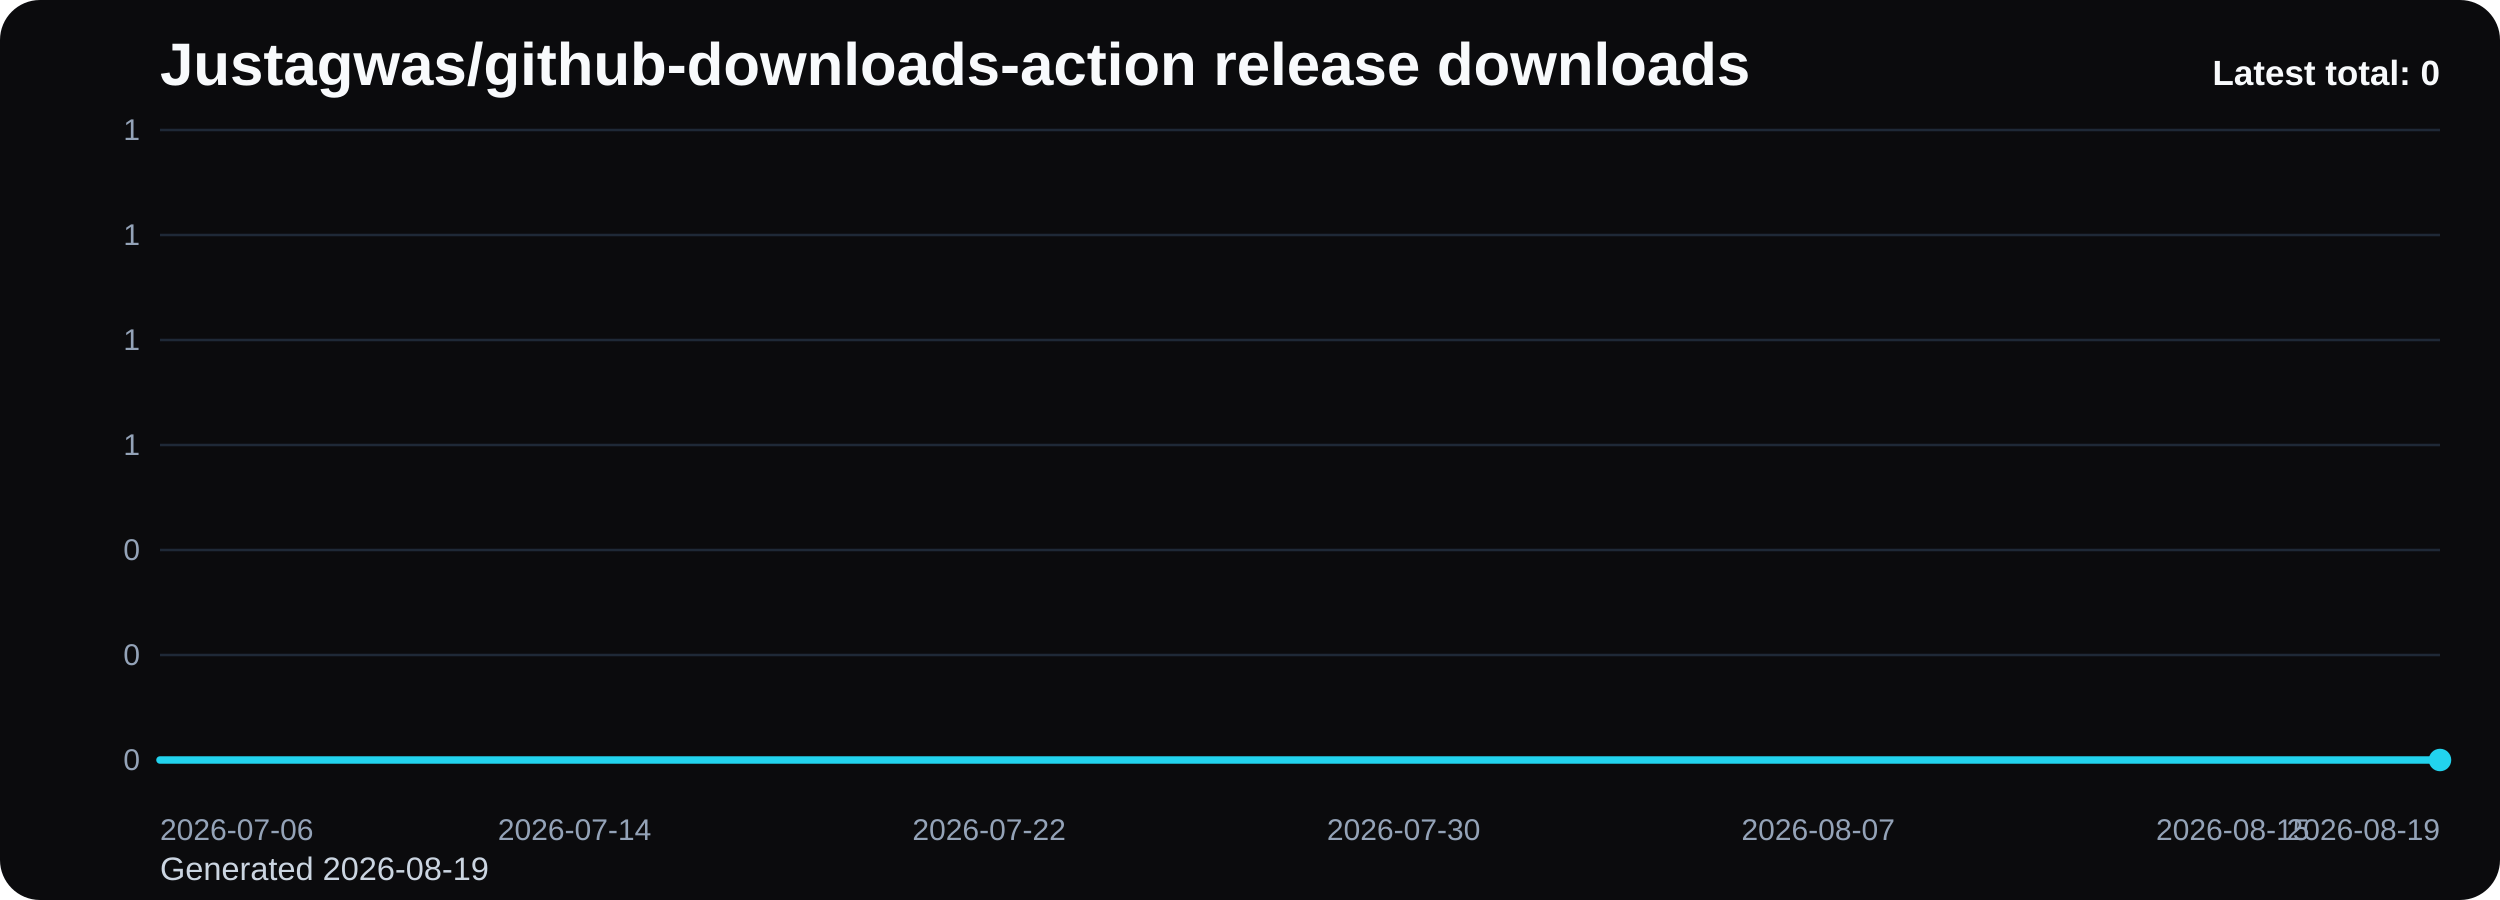
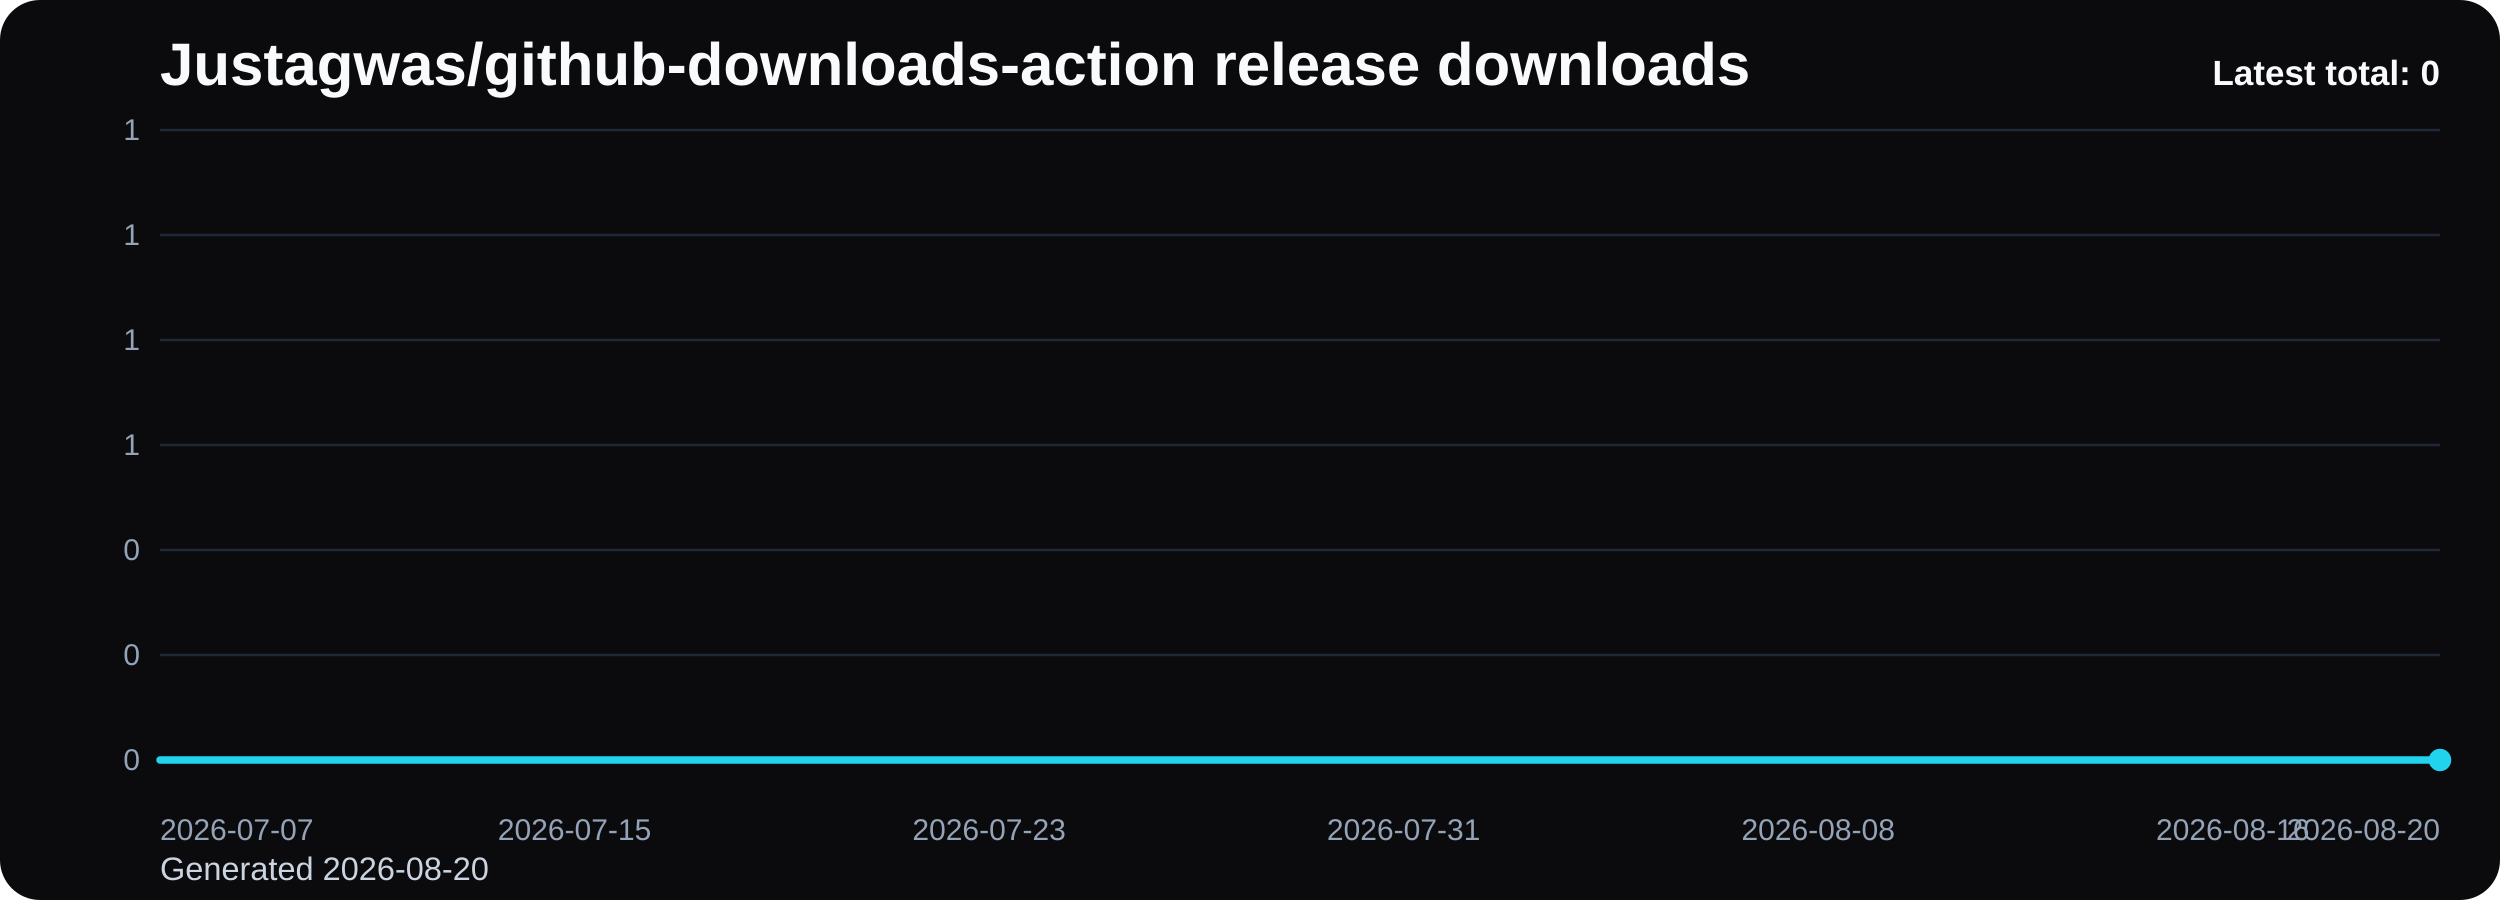
<svg xmlns="http://www.w3.org/2000/svg" viewBox="0 0 1000 360" role="img" aria-label="Justagwas/github-downloads-action release downloads chart">
  <defs>
    <linearGradient id="fill-total-trend-black" x1="0" y1="0" x2="0" y2="1">
      <stop offset="0%" stop-color="#22d3ee" stop-opacity="0.32" />
      <stop offset="100%" stop-color="#22d3ee" stop-opacity="0.05" />
    </linearGradient>
    <style>
      .bg { fill: #0b0b0d; }
      .title { font: 700 24px Arial, sans-serif; fill: #f8fafc; }
      .sub { font: 400 13px Arial, sans-serif; fill: #cbd5e1; }
      .grid { stroke: #1f2937; stroke-width: 1; }
      .axis { font: 400 12px Arial, sans-serif; fill: #94a3b8; }
      .line { fill: none; stroke: #22d3ee; stroke-width: 3; stroke-linecap: round; stroke-linejoin: round; }
      .dot { fill: #22d3ee; }
      .value { font: 600 11px Arial, sans-serif; fill: #cbd5e1; }
      .latest { font: 700 14px Arial, sans-serif; fill: #f8fafc; }
    </style>
  </defs>
  <rect class="bg" x="0" y="0" width="1000" height="360" rx="16" />
  <text class="title" x="64" y="34">Justagwas/github-downloads-action release downloads</text>
-   <text class="sub" x="64" y="352">Generated 2026-08-19</text>
+   <text class="sub" x="64" y="352">Generated 2026-08-20</text>
  <line x1="64" y1="52.00" x2="976" y2="52.00" class="grid" />
  <text x="56" y="56.00" text-anchor="end" class="axis">1</text>
  <line x1="64" y1="94.00" x2="976" y2="94.00" class="grid" />
  <text x="56" y="98.00" text-anchor="end" class="axis">1</text>
  <line x1="64" y1="136.00" x2="976" y2="136.00" class="grid" />
  <text x="56" y="140.00" text-anchor="end" class="axis">1</text>
  <line x1="64" y1="178.00" x2="976" y2="178.00" class="grid" />
  <text x="56" y="182.00" text-anchor="end" class="axis">1</text>
  <line x1="64" y1="220.00" x2="976" y2="220.00" class="grid" />
  <text x="56" y="224.00" text-anchor="end" class="axis">0</text>
  <line x1="64" y1="262.00" x2="976" y2="262.00" class="grid" />
  <text x="56" y="266.00" text-anchor="end" class="axis">0</text>
  <line x1="64" y1="304.00" x2="976" y2="304.00" class="grid" />
  <text x="56" y="308.00" text-anchor="end" class="axis">0</text>
  <path d="M 64.00 304 L 64.00 304.00 L 84.73 304.00 L 105.45 304.00 L 126.18 304.00 L 146.91 304.00 L 167.64 304.00 L 188.36 304.00 L 209.09 304.00 L 229.82 304.00 L 250.55 304.00 L 271.27 304.00 L 292.00 304.00 L 312.73 304.00 L 333.45 304.00 L 354.18 304.00 L 374.91 304.00 L 395.64 304.00 L 416.36 304.00 L 437.09 304.00 L 457.82 304.00 L 478.55 304.00 L 499.27 304.00 L 520.00 304.00 L 540.73 304.00 L 561.45 304.00 L 582.18 304.00 L 602.91 304.00 L 623.64 304.00 L 644.36 304.00 L 665.09 304.00 L 685.82 304.00 L 706.55 304.00 L 727.27 304.00 L 748.00 304.00 L 768.73 304.00 L 789.45 304.00 L 810.18 304.00 L 830.91 304.00 L 851.64 304.00 L 872.36 304.00 L 893.09 304.00 L 913.82 304.00 L 934.55 304.00 L 955.27 304.00 L 976.00 304.00 L 976.00 304 Z" fill="url(#fill-total-trend-black)" />
  <polyline class="line" points="64.00,304.00 84.73,304.00 105.45,304.00 126.18,304.00 146.91,304.00 167.64,304.00 188.36,304.00 209.09,304.00 229.82,304.00 250.55,304.00 271.27,304.00 292.00,304.00 312.73,304.00 333.45,304.00 354.18,304.00 374.91,304.00 395.64,304.00 416.36,304.00 437.09,304.00 457.82,304.00 478.55,304.00 499.27,304.00 520.00,304.00 540.73,304.00 561.45,304.00 582.18,304.00 602.91,304.00 623.64,304.00 644.36,304.00 665.09,304.00 685.82,304.00 706.55,304.00 727.27,304.00 748.00,304.00 768.73,304.00 789.45,304.00 810.18,304.00 830.91,304.00 851.64,304.00 872.36,304.00 893.09,304.00 913.82,304.00 934.55,304.00 955.27,304.00 976.00,304.00" />
  <circle class="dot" cx="976.00" cy="304.00" r="4.5" />
-   <text class="axis" x="64.00" y="336" text-anchor="start">2026-07-06</text>
-   <text class="axis" x="229.82" y="336" text-anchor="middle">2026-07-14</text>
-   <text class="axis" x="395.64" y="336" text-anchor="middle">2026-07-22</text>
-   <text class="axis" x="561.45" y="336" text-anchor="middle">2026-07-30</text>
-   <text class="axis" x="727.27" y="336" text-anchor="middle">2026-08-07</text>
-   <text class="axis" x="893.09" y="336" text-anchor="middle">2026-08-15</text>
-   <text class="axis" x="976.00" y="336" text-anchor="end">2026-08-19</text>
+   <text class="axis" x="64.00" y="336" text-anchor="start">2026-07-07</text>
+   <text class="axis" x="229.82" y="336" text-anchor="middle">2026-07-15</text>
+   <text class="axis" x="395.64" y="336" text-anchor="middle">2026-07-23</text>
+   <text class="axis" x="561.45" y="336" text-anchor="middle">2026-07-31</text>
+   <text class="axis" x="727.27" y="336" text-anchor="middle">2026-08-08</text>
+   <text class="axis" x="893.09" y="336" text-anchor="middle">2026-08-16</text>
+   <text class="axis" x="976.00" y="336" text-anchor="end">2026-08-20</text>
  <text class="latest" x="976" y="34" text-anchor="end">Latest total: 0</text>
</svg>
